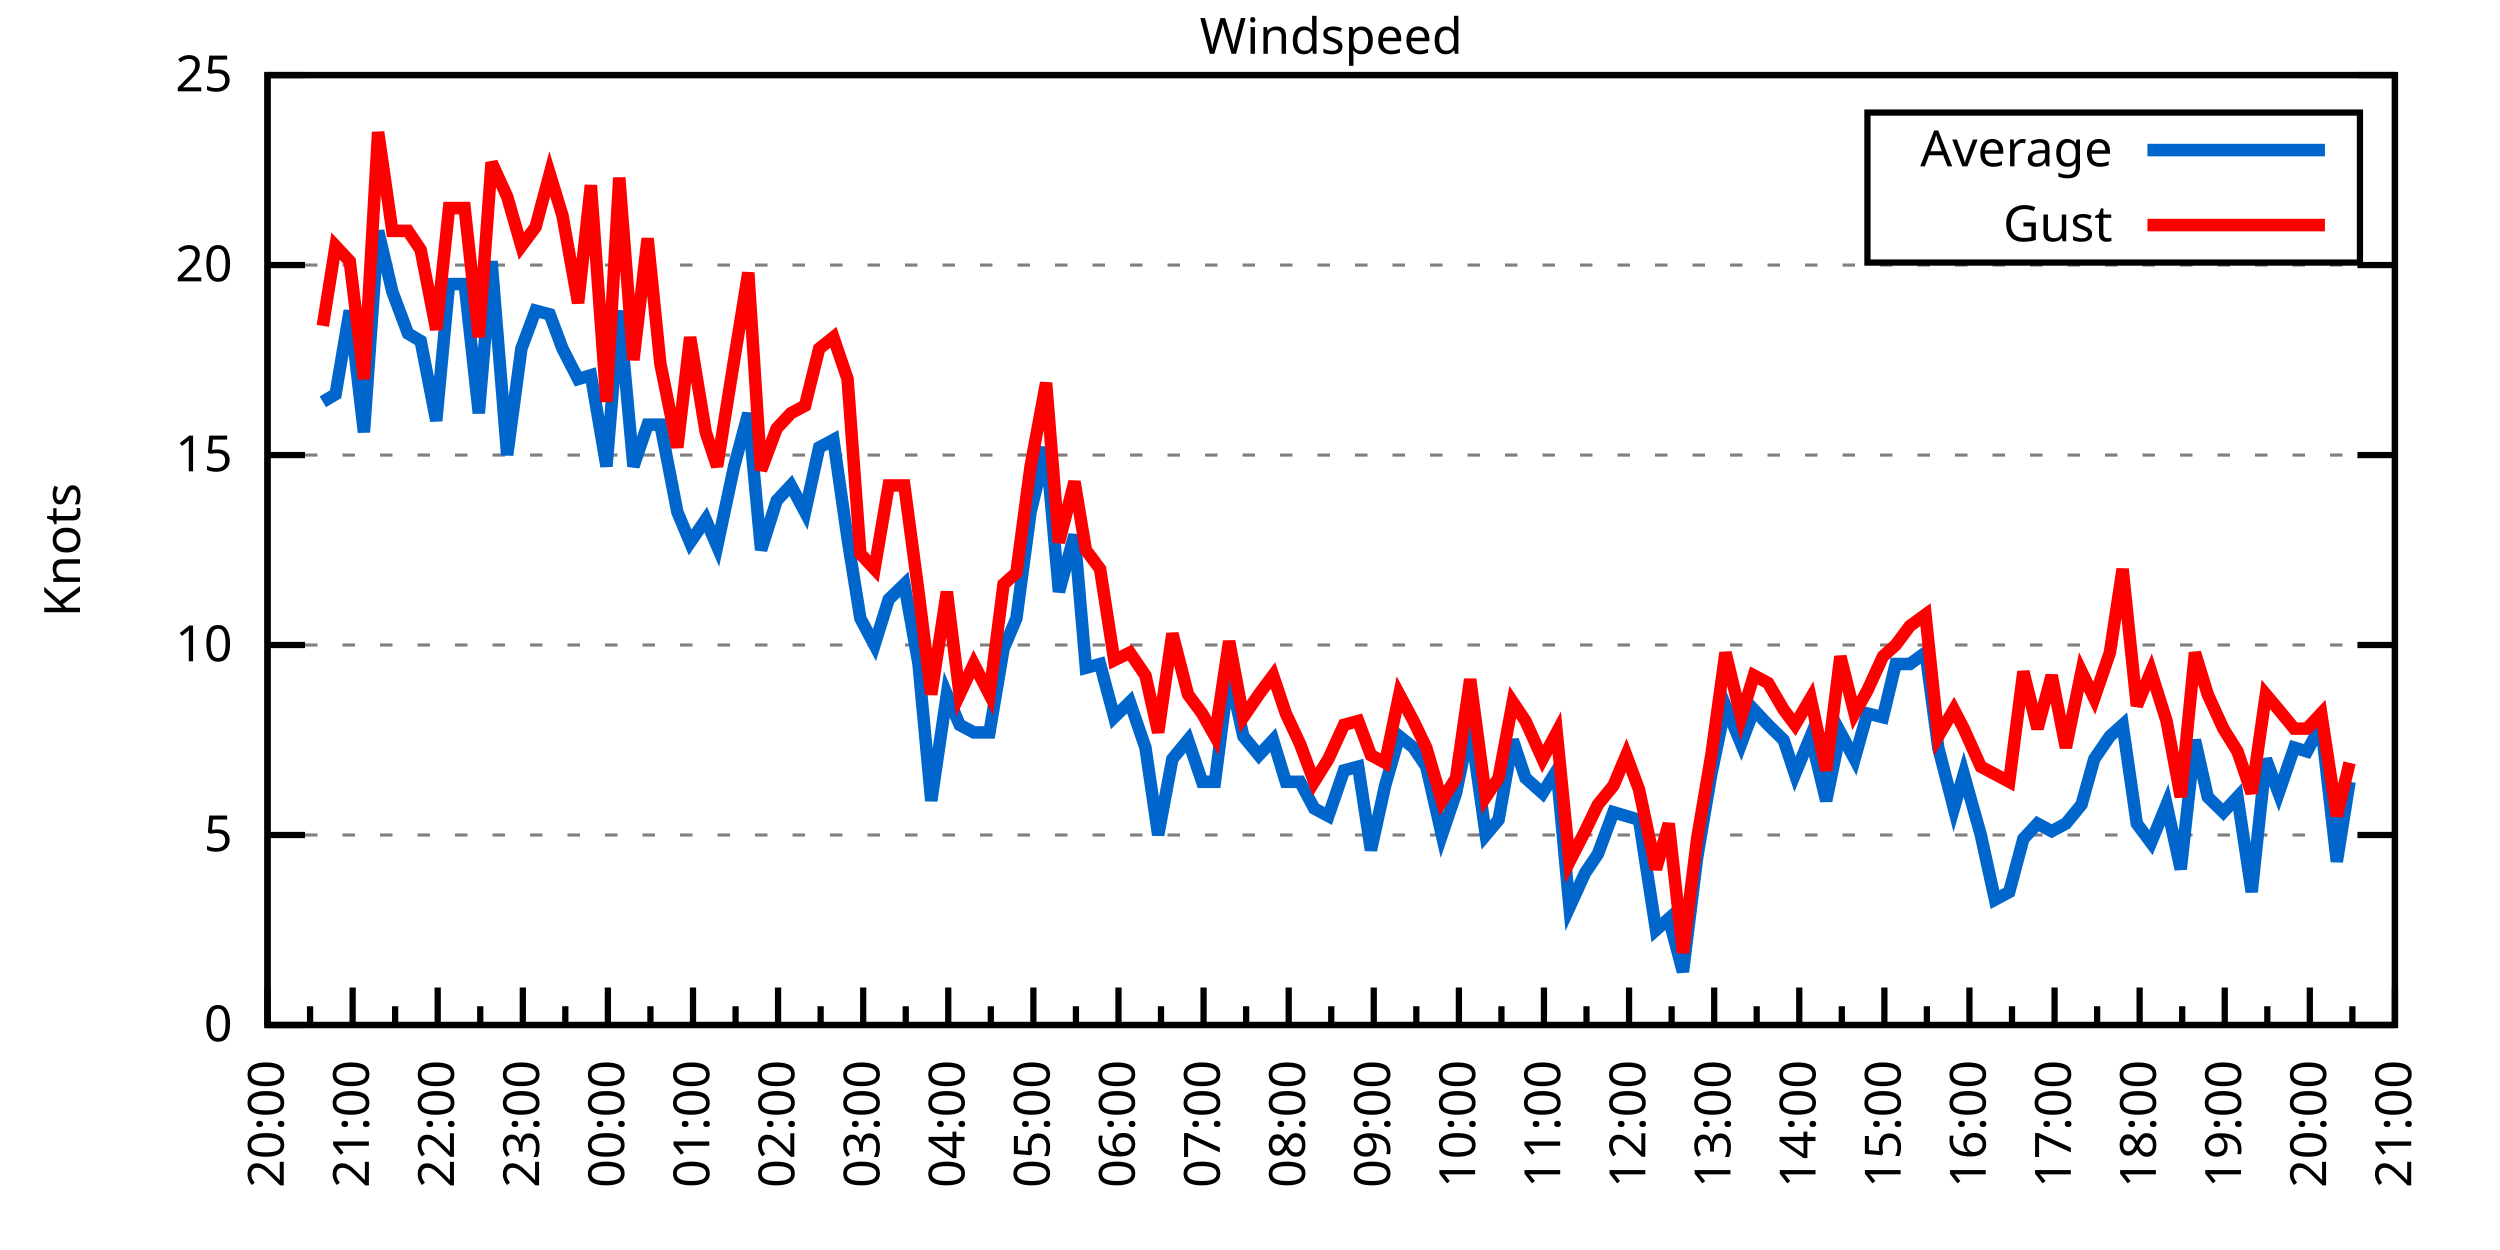
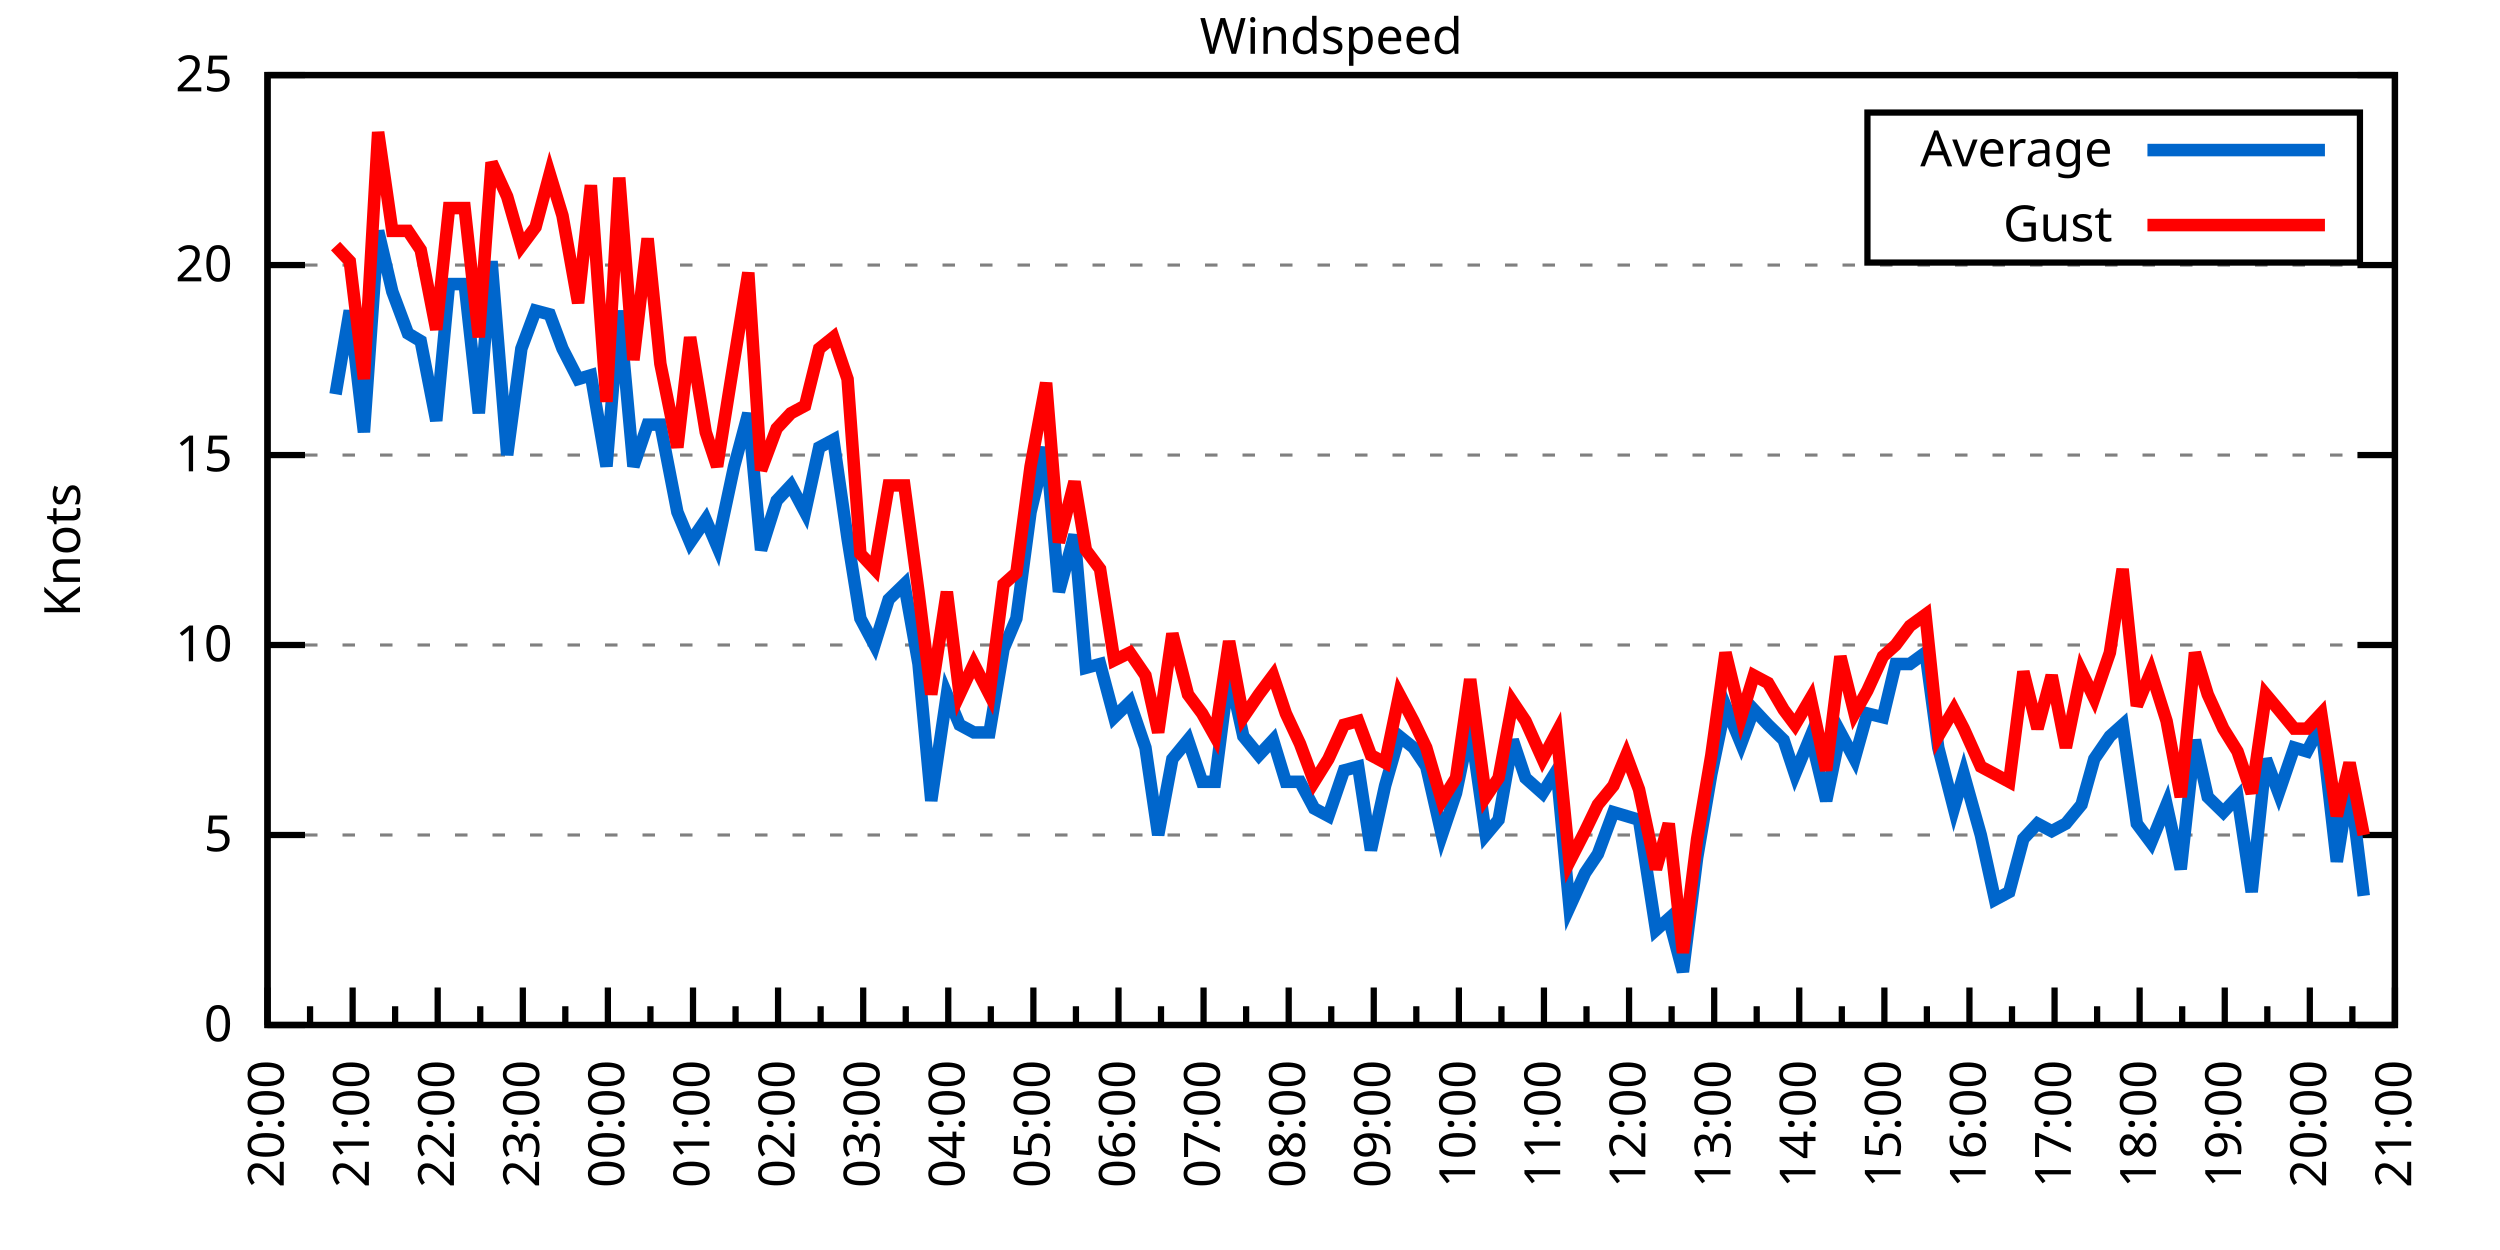
<svg xmlns="http://www.w3.org/2000/svg" xmlns:xlink="http://www.w3.org/1999/xlink" width="400" height="200" viewBox="0 0 400 200">
  <g id="gnuplot_canvas">
    <rect x="0" y="0" width="400" height="200" fill="none" />
    <defs>
      <circle id="gpDot" r="0.5" stroke-width="0.5" stroke="currentColor" />
      <path id="gpPt0" stroke-width="0.333" stroke="currentColor" d="M-1,0 h2 M0,-1 v2" />
      <path id="gpPt1" stroke-width="0.333" stroke="currentColor" d="M-1,-1 L1,1 M1,-1 L-1,1" />
      <path id="gpPt2" stroke-width="0.333" stroke="currentColor" d="M-1,0 L1,0 M0,-1 L0,1 M-1,-1 L1,1 M-1,1 L1,-1" />
      <rect id="gpPt3" stroke-width="0.333" stroke="currentColor" x="-1" y="-1" width="2" height="2" />
      <rect id="gpPt4" stroke-width="0.333" stroke="currentColor" fill="currentColor" x="-1" y="-1" width="2" height="2" />
      <circle id="gpPt5" stroke-width="0.333" stroke="currentColor" cx="0" cy="0" r="1" />
      <use xlink:href="#gpPt5" id="gpPt6" fill="currentColor" stroke="none" />
      <path id="gpPt7" stroke-width="0.333" stroke="currentColor" d="M0,-1.33 L-1.33,0.67 L1.33,0.67 z" />
      <use xlink:href="#gpPt7" id="gpPt8" fill="currentColor" stroke="none" />
      <use xlink:href="#gpPt7" id="gpPt9" stroke="currentColor" transform="rotate(180)" />
      <use xlink:href="#gpPt9" id="gpPt10" fill="currentColor" stroke="none" />
      <use xlink:href="#gpPt3" id="gpPt11" stroke="currentColor" transform="rotate(45)" />
      <use xlink:href="#gpPt11" id="gpPt12" fill="currentColor" stroke="none" />
      <path id="gpPt13" stroke-width="0.333" stroke="currentColor" d="M0,1.330 L1.265,0.411 L0.782,-1.067 L-0.782,-1.076 L-1.265,0.411 z" />
      <use xlink:href="#gpPt13" id="gpPt14" fill="currentColor" stroke="none" />
      <filter id="textbox" filterUnits="objectBoundingBox" x="0" y="0" height="1" width="1">
        <feFlood flood-color="white" flood-opacity="1" result="bgnd" />
        <feComposite in="SourceGraphic" in2="bgnd" operator="atop" />
      </filter>
      <filter id="greybox" filterUnits="objectBoundingBox" x="0" y="0" height="1" width="1">
        <feFlood flood-color="lightgrey" flood-opacity="1" result="grey" />
        <feComposite in="SourceGraphic" in2="grey" operator="atop" />
      </filter>
    </defs>
    <g fill="none" color="white" stroke="currentColor" stroke-width="1.00" stroke-linecap="butt" stroke-linejoin="miter">
</g>
    <g fill="none" color="black" stroke="currentColor" stroke-width="1.00" stroke-linecap="butt" stroke-linejoin="miter">
      <g stroke="none" shape-rendering="crispEdges">
        <polygon fill="rgb(255, 255, 255)" points="42.80,164.00 383.18,164.00 383.18,12.02 42.80,12.02 " />
      </g>
    </g>
    <g fill="none" color="black" stroke="currentColor" stroke-width="1.00" stroke-linecap="butt" stroke-linejoin="miter">
</g>
    <g fill="none" color="black" stroke="black" stroke-width="0.50" stroke-linecap="butt" stroke-linejoin="miter">
</g>
    <g fill="none" color="gray" stroke="currentColor" stroke-width="0.50" stroke-linecap="butt" stroke-linejoin="miter">
      <path stroke="gray" stroke-dasharray="2,4" class="gridline" d="M42.80,164.00 L383.19,164.00  " />
    </g>
    <g fill="none" color="gray" stroke="gray" stroke-width="1.00" stroke-linecap="butt" stroke-linejoin="miter">
</g>
    <g fill="none" color="black" stroke="currentColor" stroke-width="1.00" stroke-linecap="butt" stroke-linejoin="miter">
      <path stroke="black" d="M42.80,164.00 L48.80,164.00 M383.19,164.00 L377.19,164.00  " />
      <g transform="translate(37.20,166.60)" stroke="none" fill="black" font-family="Sans" font-size="8.00" text-anchor="end">
        <text>
          <tspan font-family="Sans"> 0</tspan>
        </text>
      </g>
    </g>
    <g fill="none" color="black" stroke="currentColor" stroke-width="1.00" stroke-linecap="butt" stroke-linejoin="miter">
</g>
    <g fill="none" color="black" stroke="black" stroke-width="0.50" stroke-linecap="butt" stroke-linejoin="miter">
</g>
    <g fill="none" color="gray" stroke="currentColor" stroke-width="0.50" stroke-linecap="butt" stroke-linejoin="miter">
      <path stroke="gray" stroke-dasharray="2,4" class="gridline" d="M42.80,133.60 L383.19,133.60  " />
    </g>
    <g fill="none" color="gray" stroke="gray" stroke-width="1.00" stroke-linecap="butt" stroke-linejoin="miter">
</g>
    <g fill="none" color="black" stroke="currentColor" stroke-width="1.00" stroke-linecap="butt" stroke-linejoin="miter">
      <path stroke="black" d="M42.80,133.60 L48.80,133.60 M383.19,133.60 L377.19,133.60  " />
      <g transform="translate(37.20,136.20)" stroke="none" fill="black" font-family="Sans" font-size="8.00" text-anchor="end">
        <text>
          <tspan font-family="Sans"> 5</tspan>
        </text>
      </g>
    </g>
    <g fill="none" color="black" stroke="currentColor" stroke-width="1.00" stroke-linecap="butt" stroke-linejoin="miter">
</g>
    <g fill="none" color="black" stroke="black" stroke-width="0.50" stroke-linecap="butt" stroke-linejoin="miter">
</g>
    <g fill="none" color="gray" stroke="currentColor" stroke-width="0.50" stroke-linecap="butt" stroke-linejoin="miter">
      <path stroke="gray" stroke-dasharray="2,4" class="gridline" d="M42.80,103.20 L383.19,103.20  " />
    </g>
    <g fill="none" color="gray" stroke="gray" stroke-width="1.00" stroke-linecap="butt" stroke-linejoin="miter">
</g>
    <g fill="none" color="black" stroke="currentColor" stroke-width="1.00" stroke-linecap="butt" stroke-linejoin="miter">
      <path stroke="black" d="M42.80,103.20 L48.80,103.20 M383.19,103.20 L377.19,103.20  " />
      <g transform="translate(37.20,105.80)" stroke="none" fill="black" font-family="Sans" font-size="8.00" text-anchor="end">
        <text>
          <tspan font-family="Sans"> 10</tspan>
        </text>
      </g>
    </g>
    <g fill="none" color="black" stroke="currentColor" stroke-width="1.00" stroke-linecap="butt" stroke-linejoin="miter">
</g>
    <g fill="none" color="black" stroke="black" stroke-width="0.50" stroke-linecap="butt" stroke-linejoin="miter">
</g>
    <g fill="none" color="gray" stroke="currentColor" stroke-width="0.50" stroke-linecap="butt" stroke-linejoin="miter">
      <path stroke="gray" stroke-dasharray="2,4" class="gridline" d="M42.80,72.81 L383.19,72.81  " />
    </g>
    <g fill="none" color="gray" stroke="gray" stroke-width="1.00" stroke-linecap="butt" stroke-linejoin="miter">
</g>
    <g fill="none" color="black" stroke="currentColor" stroke-width="1.00" stroke-linecap="butt" stroke-linejoin="miter">
      <path stroke="black" d="M42.80,72.81 L48.80,72.81 M383.19,72.81 L377.19,72.81  " />
      <g transform="translate(37.20,75.41)" stroke="none" fill="black" font-family="Sans" font-size="8.00" text-anchor="end">
        <text>
          <tspan font-family="Sans"> 15</tspan>
        </text>
      </g>
    </g>
    <g fill="none" color="black" stroke="currentColor" stroke-width="1.00" stroke-linecap="butt" stroke-linejoin="miter">
</g>
    <g fill="none" color="black" stroke="black" stroke-width="0.50" stroke-linecap="butt" stroke-linejoin="miter">
</g>
    <g fill="none" color="gray" stroke="currentColor" stroke-width="0.50" stroke-linecap="butt" stroke-linejoin="miter">
      <path stroke="gray" stroke-dasharray="2,4" class="gridline" d="M42.80,42.41 L383.19,42.41  " />
    </g>
    <g fill="none" color="gray" stroke="gray" stroke-width="1.00" stroke-linecap="butt" stroke-linejoin="miter">
</g>
    <g fill="none" color="black" stroke="currentColor" stroke-width="1.00" stroke-linecap="butt" stroke-linejoin="miter">
      <path stroke="black" d="M42.80,42.41 L48.80,42.41 M383.19,42.41 L377.19,42.41  " />
      <g transform="translate(37.20,45.01)" stroke="none" fill="black" font-family="Sans" font-size="8.00" text-anchor="end">
        <text>
          <tspan font-family="Sans"> 20</tspan>
        </text>
      </g>
    </g>
    <g fill="none" color="black" stroke="currentColor" stroke-width="1.00" stroke-linecap="butt" stroke-linejoin="miter">
</g>
    <g fill="none" color="black" stroke="black" stroke-width="0.50" stroke-linecap="butt" stroke-linejoin="miter">
</g>
    <g fill="none" color="gray" stroke="currentColor" stroke-width="0.50" stroke-linecap="butt" stroke-linejoin="miter">
      <path stroke="gray" stroke-dasharray="2,4" class="gridline" d="M42.80,12.01 L383.19,12.01  " />
    </g>
    <g fill="none" color="gray" stroke="gray" stroke-width="1.00" stroke-linecap="butt" stroke-linejoin="miter">
</g>
    <g fill="none" color="black" stroke="currentColor" stroke-width="1.00" stroke-linecap="butt" stroke-linejoin="miter">
      <path stroke="black" d="M42.80,12.01 L48.80,12.01 M383.19,12.01 L377.19,12.01  " />
      <g transform="translate(37.20,14.61)" stroke="none" fill="black" font-family="Sans" font-size="8.00" text-anchor="end">
        <text>
          <tspan font-family="Sans"> 25</tspan>
        </text>
      </g>
    </g>
    <g fill="none" color="black" stroke="currentColor" stroke-width="1.00" stroke-linecap="butt" stroke-linejoin="miter">
      <path stroke="black" d="M42.80,164.00 L42.80,158.00  " />
      <g transform="translate(45.40,169.60) rotate(270)" stroke="none" fill="black" font-family="Sans" font-size="8.00" text-anchor="end">
        <text>
          <tspan font-family="Sans">20:00</tspan>
        </text>
      </g>
    </g>
    <g fill="none" color="black" stroke="currentColor" stroke-width="1.00" stroke-linecap="butt" stroke-linejoin="miter">
      <path stroke="black" d="M49.61,164.00 L49.61,161.00 M56.42,164.00 L56.42,158.00  " />
      <g transform="translate(59.02,169.60) rotate(270)" stroke="none" fill="black" font-family="Sans" font-size="8.00" text-anchor="end">
        <text>
          <tspan font-family="Sans">21:00</tspan>
        </text>
      </g>
    </g>
    <g fill="none" color="black" stroke="currentColor" stroke-width="1.00" stroke-linecap="butt" stroke-linejoin="miter">
      <path stroke="black" d="M63.22,164.00 L63.22,161.00 M70.03,164.00 L70.03,158.00  " />
      <g transform="translate(72.63,169.60) rotate(270)" stroke="none" fill="black" font-family="Sans" font-size="8.00" text-anchor="end">
        <text>
          <tspan font-family="Sans">22:00</tspan>
        </text>
      </g>
    </g>
    <g fill="none" color="black" stroke="currentColor" stroke-width="1.00" stroke-linecap="butt" stroke-linejoin="miter">
      <path stroke="black" d="M76.84,164.00 L76.84,161.00 M83.65,164.00 L83.65,158.00  " />
      <g transform="translate(86.25,169.60) rotate(270)" stroke="none" fill="black" font-family="Sans" font-size="8.00" text-anchor="end">
        <text>
          <tspan font-family="Sans">23:00</tspan>
        </text>
      </g>
    </g>
    <g fill="none" color="black" stroke="currentColor" stroke-width="1.00" stroke-linecap="butt" stroke-linejoin="miter">
      <path stroke="black" d="M90.45,164.00 L90.45,161.00 M97.26,164.00 L97.26,158.00  " />
      <g transform="translate(99.86,169.60) rotate(270)" stroke="none" fill="black" font-family="Sans" font-size="8.00" text-anchor="end">
        <text>
          <tspan font-family="Sans">00:00</tspan>
        </text>
      </g>
    </g>
    <g fill="none" color="black" stroke="currentColor" stroke-width="1.00" stroke-linecap="butt" stroke-linejoin="miter">
      <path stroke="black" d="M104.07,164.00 L104.07,161.00 M110.88,164.00 L110.88,158.00  " />
      <g transform="translate(113.48,169.60) rotate(270)" stroke="none" fill="black" font-family="Sans" font-size="8.00" text-anchor="end">
        <text>
          <tspan font-family="Sans">01:00</tspan>
        </text>
      </g>
    </g>
    <g fill="none" color="black" stroke="currentColor" stroke-width="1.00" stroke-linecap="butt" stroke-linejoin="miter">
      <path stroke="black" d="M117.69,164.00 L117.69,161.00 M124.49,164.00 L124.49,158.00  " />
      <g transform="translate(127.09,169.60) rotate(270)" stroke="none" fill="black" font-family="Sans" font-size="8.00" text-anchor="end">
        <text>
          <tspan font-family="Sans">02:00</tspan>
        </text>
      </g>
    </g>
    <g fill="none" color="black" stroke="currentColor" stroke-width="1.00" stroke-linecap="butt" stroke-linejoin="miter">
      <path stroke="black" d="M131.30,164.00 L131.30,161.00 M138.11,164.00 L138.11,158.00  " />
      <g transform="translate(140.71,169.60) rotate(270)" stroke="none" fill="black" font-family="Sans" font-size="8.00" text-anchor="end">
        <text>
          <tspan font-family="Sans">03:00</tspan>
        </text>
      </g>
    </g>
    <g fill="none" color="black" stroke="currentColor" stroke-width="1.00" stroke-linecap="butt" stroke-linejoin="miter">
      <path stroke="black" d="M144.92,164.00 L144.92,161.00 M151.72,164.00 L151.72,158.00  " />
      <g transform="translate(154.32,169.60) rotate(270)" stroke="none" fill="black" font-family="Sans" font-size="8.00" text-anchor="end">
        <text>
          <tspan font-family="Sans">04:00</tspan>
        </text>
      </g>
    </g>
    <g fill="none" color="black" stroke="currentColor" stroke-width="1.00" stroke-linecap="butt" stroke-linejoin="miter">
      <path stroke="black" d="M158.53,164.00 L158.53,161.00 M165.34,164.00 L165.34,158.00  " />
      <g transform="translate(167.94,169.60) rotate(270)" stroke="none" fill="black" font-family="Sans" font-size="8.00" text-anchor="end">
        <text>
          <tspan font-family="Sans">05:00</tspan>
        </text>
      </g>
    </g>
    <g fill="none" color="black" stroke="currentColor" stroke-width="1.00" stroke-linecap="butt" stroke-linejoin="miter">
      <path stroke="black" d="M172.15,164.00 L172.15,161.00 M178.96,164.00 L178.96,158.00  " />
      <g transform="translate(181.56,169.60) rotate(270)" stroke="none" fill="black" font-family="Sans" font-size="8.00" text-anchor="end">
        <text>
          <tspan font-family="Sans">06:00</tspan>
        </text>
      </g>
    </g>
    <g fill="none" color="black" stroke="currentColor" stroke-width="1.00" stroke-linecap="butt" stroke-linejoin="miter">
      <path stroke="black" d="M185.76,164.00 L185.76,161.00 M192.57,164.00 L192.57,158.00  " />
      <g transform="translate(195.17,169.60) rotate(270)" stroke="none" fill="black" font-family="Sans" font-size="8.00" text-anchor="end">
        <text>
          <tspan font-family="Sans">07:00</tspan>
        </text>
      </g>
    </g>
    <g fill="none" color="black" stroke="currentColor" stroke-width="1.00" stroke-linecap="butt" stroke-linejoin="miter">
      <path stroke="black" d="M199.38,164.00 L199.38,161.00 M206.19,164.00 L206.19,158.00  " />
      <g transform="translate(208.79,169.60) rotate(270)" stroke="none" fill="black" font-family="Sans" font-size="8.00" text-anchor="end">
        <text>
          <tspan font-family="Sans">08:00</tspan>
        </text>
      </g>
    </g>
    <g fill="none" color="black" stroke="currentColor" stroke-width="1.00" stroke-linecap="butt" stroke-linejoin="miter">
      <path stroke="black" d="M213.00,164.00 L213.00,161.00 M219.80,164.00 L219.80,158.00  " />
      <g transform="translate(222.40,169.60) rotate(270)" stroke="none" fill="black" font-family="Sans" font-size="8.00" text-anchor="end">
        <text>
          <tspan font-family="Sans">09:00</tspan>
        </text>
      </g>
    </g>
    <g fill="none" color="black" stroke="currentColor" stroke-width="1.00" stroke-linecap="butt" stroke-linejoin="miter">
      <path stroke="black" d="M226.61,164.00 L226.61,161.00 M233.42,164.00 L233.42,158.00  " />
      <g transform="translate(236.02,169.60) rotate(270)" stroke="none" fill="black" font-family="Sans" font-size="8.00" text-anchor="end">
        <text>
          <tspan font-family="Sans">10:00</tspan>
        </text>
      </g>
    </g>
    <g fill="none" color="black" stroke="currentColor" stroke-width="1.00" stroke-linecap="butt" stroke-linejoin="miter">
      <path stroke="black" d="M240.23,164.00 L240.23,161.00 M247.03,164.00 L247.03,158.00  " />
      <g transform="translate(249.63,169.60) rotate(270)" stroke="none" fill="black" font-family="Sans" font-size="8.00" text-anchor="end">
        <text>
          <tspan font-family="Sans">11:00</tspan>
        </text>
      </g>
    </g>
    <g fill="none" color="black" stroke="currentColor" stroke-width="1.00" stroke-linecap="butt" stroke-linejoin="miter">
      <path stroke="black" d="M253.84,164.00 L253.84,161.00 M260.65,164.00 L260.65,158.00  " />
      <g transform="translate(263.25,169.60) rotate(270)" stroke="none" fill="black" font-family="Sans" font-size="8.00" text-anchor="end">
        <text>
          <tspan font-family="Sans">12:00</tspan>
        </text>
      </g>
    </g>
    <g fill="none" color="black" stroke="currentColor" stroke-width="1.00" stroke-linecap="butt" stroke-linejoin="miter">
      <path stroke="black" d="M267.46,164.00 L267.46,161.00 M274.27,164.00 L274.27,158.00  " />
      <g transform="translate(276.87,169.60) rotate(270)" stroke="none" fill="black" font-family="Sans" font-size="8.00" text-anchor="end">
        <text>
          <tspan font-family="Sans">13:00</tspan>
        </text>
      </g>
    </g>
    <g fill="none" color="black" stroke="currentColor" stroke-width="1.00" stroke-linecap="butt" stroke-linejoin="miter">
      <path stroke="black" d="M281.07,164.00 L281.07,161.00 M287.88,164.00 L287.88,158.00  " />
      <g transform="translate(290.48,169.60) rotate(270)" stroke="none" fill="black" font-family="Sans" font-size="8.00" text-anchor="end">
        <text>
          <tspan font-family="Sans">14:00</tspan>
        </text>
      </g>
    </g>
    <g fill="none" color="black" stroke="currentColor" stroke-width="1.00" stroke-linecap="butt" stroke-linejoin="miter">
      <path stroke="black" d="M294.69,164.00 L294.69,161.00 M301.50,164.00 L301.50,158.00  " />
      <g transform="translate(304.10,169.60) rotate(270)" stroke="none" fill="black" font-family="Sans" font-size="8.00" text-anchor="end">
        <text>
          <tspan font-family="Sans">15:00</tspan>
        </text>
      </g>
    </g>
    <g fill="none" color="black" stroke="currentColor" stroke-width="1.00" stroke-linecap="butt" stroke-linejoin="miter">
      <path stroke="black" d="M308.30,164.00 L308.30,161.00 M315.11,164.00 L315.11,158.00  " />
      <g transform="translate(317.71,169.60) rotate(270)" stroke="none" fill="black" font-family="Sans" font-size="8.00" text-anchor="end">
        <text>
          <tspan font-family="Sans">16:00</tspan>
        </text>
      </g>
    </g>
    <g fill="none" color="black" stroke="currentColor" stroke-width="1.00" stroke-linecap="butt" stroke-linejoin="miter">
      <path stroke="black" d="M321.92,164.00 L321.92,161.00 M328.73,164.00 L328.73,158.00  " />
      <g transform="translate(331.33,169.60) rotate(270)" stroke="none" fill="black" font-family="Sans" font-size="8.00" text-anchor="end">
        <text>
          <tspan font-family="Sans">17:00</tspan>
        </text>
      </g>
    </g>
    <g fill="none" color="black" stroke="currentColor" stroke-width="1.00" stroke-linecap="butt" stroke-linejoin="miter">
      <path stroke="black" d="M335.54,164.00 L335.54,161.00 M342.34,164.00 L342.34,158.00  " />
      <g transform="translate(344.94,169.60) rotate(270)" stroke="none" fill="black" font-family="Sans" font-size="8.00" text-anchor="end">
        <text>
          <tspan font-family="Sans">18:00</tspan>
        </text>
      </g>
    </g>
    <g fill="none" color="black" stroke="currentColor" stroke-width="1.00" stroke-linecap="butt" stroke-linejoin="miter">
      <path stroke="black" d="M349.15,164.00 L349.15,161.00 M355.96,164.00 L355.96,158.00  " />
      <g transform="translate(358.56,169.60) rotate(270)" stroke="none" fill="black" font-family="Sans" font-size="8.00" text-anchor="end">
        <text>
          <tspan font-family="Sans">19:00</tspan>
        </text>
      </g>
    </g>
    <g fill="none" color="black" stroke="currentColor" stroke-width="1.00" stroke-linecap="butt" stroke-linejoin="miter">
      <path stroke="black" d="M362.77,164.00 L362.77,161.00 M369.57,164.00 L369.57,158.00  " />
      <g transform="translate(372.17,169.60) rotate(270)" stroke="none" fill="black" font-family="Sans" font-size="8.00" text-anchor="end">
        <text>
          <tspan font-family="Sans">20:00</tspan>
        </text>
      </g>
    </g>
    <g fill="none" color="black" stroke="currentColor" stroke-width="1.00" stroke-linecap="butt" stroke-linejoin="miter">
      <path stroke="black" d="M376.38,164.00 L376.38,161.00 M383.19,164.00 L383.19,158.00  " />
      <g transform="translate(385.79,169.60) rotate(270)" stroke="none" fill="black" font-family="Sans" font-size="8.00" text-anchor="end">
        <text>
          <tspan font-family="Sans">21:00</tspan>
        </text>
      </g>
    </g>
    <g fill="none" color="black" stroke="currentColor" stroke-width="1.00" stroke-linecap="butt" stroke-linejoin="miter">
</g>
    <g fill="none" color="black" stroke="currentColor" stroke-width="1.00" stroke-linecap="butt" stroke-linejoin="miter">
      <path stroke="black" d="M42.80,12.01 L42.80,164.00 L383.19,164.00 L383.19,12.01 L42.80,12.01 Z  " />
    </g>
    <g fill="none" color="black" stroke="currentColor" stroke-width="1.00" stroke-linecap="butt" stroke-linejoin="miter">
      <g transform="translate(12.80,88.01) rotate(270)" stroke="none" fill="black" font-family="Sans" font-size="8.00" text-anchor="middle">
        <text>
          <tspan font-family="Sans">Knots</tspan>
        </text>
      </g>
    </g>
    <g fill="none" color="black" stroke="currentColor" stroke-width="1.00" stroke-linecap="butt" stroke-linejoin="miter">
</g>
    <g fill="none" color="black" stroke="currentColor" stroke-width="1.00" stroke-linecap="butt" stroke-linejoin="miter">
      <path stroke="black" d="M298.79,42.01 L298.79,18.01 L377.59,18.01 L377.59,42.01 L298.79,42.01 Z  " />
    </g>
    <g id="Windspeed_plot_1">
      <g fill="none" color="white" stroke="black" stroke-width="2.00" stroke-linecap="butt" stroke-linejoin="miter">
</g>
      <g fill="none" color="black" stroke="currentColor" stroke-width="2.00" stroke-linecap="butt" stroke-linejoin="miter">
        <g transform="translate(337.99,26.61)" stroke="none" fill="black" font-family="Sans" font-size="8.00" text-anchor="end">
          <text>
            <tspan font-family="Sans">Average</tspan>
          </text>
        </g>
      </g>
      <g fill="none" color="black" stroke="currentColor" stroke-width="2.00" stroke-linecap="butt" stroke-linejoin="miter">
-         <path stroke="rgb(  0, 102, 204)" d="M343.59,24.01 L371.99,24.01 M51.65,64.29 L53.69,63.08 L55.96,49.70 L58.23,69.16 L60.50,36.94 L62.77,46.66   L65.27,53.35 L67.31,54.57 L69.80,67.33 L71.85,45.45 L74.34,45.45 L76.61,66.12 L78.65,41.80 L81.15,72.81   L83.42,55.78 L85.69,49.70 L87.96,50.31 L90.00,55.78 L92.50,60.65 L94.54,60.04 L97.04,74.63 L99.08,49.70   L101.35,74.63 L103.62,67.94 L105.66,67.94 L108.38,81.93 L110.42,86.79 L112.92,83.14 L114.74,87.40 L117.46,74.63   L119.73,66.12 L121.77,88.00 L124.27,80.10 L126.54,77.67 L128.81,81.93 L131.07,71.59 L133.34,70.37 L135.61,86.18   L137.66,98.95 L139.92,103.20 L142.19,95.91 L144.69,93.48 L146.96,106.24 L149.00,128.13 L151.50,111.11 L153.54,115.97   L155.81,117.19 L158.31,117.19 L160.57,103.81 L162.62,98.95 L164.89,81.93 L167.38,71.59 L169.43,94.69 L171.92,85.57   L173.74,106.85 L176.01,106.24 L178.28,114.76 L180.77,112.32 L183.27,119.62 L185.31,133.60 L187.58,121.44 L190.08,118.40   L192.34,125.09 L194.39,125.09 L196.66,107.46 L198.93,117.80 L201.42,120.83 L203.69,118.40 L205.73,125.09 L208.00,125.09   L210.27,129.35 L212.54,130.56 L215.04,123.27 L217.31,122.66 L219.35,136.03 L221.62,125.70 L223.89,117.80 L226.16,119.62   L228.20,122.66 L230.70,133.60 L232.96,126.91 L235.23,115.97 L237.73,133.60 L239.77,131.17 L242.04,118.40 L244.08,124.48   L246.81,126.91 L249.08,123.27 L251.12,145.15 L253.61,139.68 L255.66,136.64 L258.15,129.95 L260.20,130.56 L262.24,131.17   L264.96,148.80 L267.00,146.98 L269.27,155.49 L271.54,137.25 L273.81,123.87 L276.08,112.93 L278.58,119.01 L280.62,113.54   L282.89,115.97 L285.38,118.40 L287.20,123.87 L289.70,117.80 L292.19,128.13 L294.46,117.19 L296.73,121.44 L298.77,114.15   L301.27,114.76 L303.31,106.24 L305.58,106.24 L308.08,104.42 L310.12,119.62 L312.62,129.35 L314.20,123.87 L316.93,133.60   L319.20,143.94 L321.47,142.72 L323.74,134.21 L326.00,131.78 L328.27,132.99 L330.54,131.78 L333.04,128.74 L335.08,121.44   L337.58,117.80 L339.62,115.97 L341.89,131.78 L344.16,134.82 L346.65,128.74 L348.92,139.07 L351.19,118.40 L353.24,127.52   L355.73,129.95 L358.00,127.52 L360.27,142.72 L362.54,121.44 L364.58,126.91 L367.08,119.62 L369.12,120.23 L371.39,115.97   L373.89,137.86 L375.93,125.09  " />
+         <path stroke="rgb(  0, 102, 204)" d="M343.59,24.01 L371.99,24.01 M53.69,63.08 L55.96,49.70 L58.23,69.16 L60.50,36.94 L62.77,46.66 L65.27,53.35   L67.31,54.57 L69.80,67.33 L71.85,45.45 L74.34,45.45 L76.61,66.12 L78.65,41.80 L81.15,72.81 L83.42,55.78   L85.69,49.70 L87.96,50.31 L90.00,55.78 L92.50,60.65 L94.54,60.04 L97.04,74.63 L99.08,49.70 L101.35,74.63   L103.62,67.94 L105.66,67.94 L108.38,81.93 L110.42,86.79 L112.92,83.14 L114.74,87.40 L117.46,74.63 L119.73,66.12   L121.77,88.00 L124.27,80.10 L126.54,77.67 L128.81,81.93 L131.07,71.59 L133.34,70.37 L135.61,86.18 L137.66,98.95   L139.92,103.20 L142.19,95.91 L144.69,93.48 L146.96,106.24 L149.00,128.13 L151.50,111.11 L153.54,115.97 L155.81,117.19   L158.31,117.19 L160.57,103.81 L162.62,98.95 L164.89,81.93 L167.38,71.59 L169.43,94.69 L171.92,85.57 L173.74,106.85   L176.01,106.24 L178.28,114.76 L180.77,112.32 L183.27,119.62 L185.31,133.60 L187.58,121.44 L190.08,118.40 L192.34,125.09   L194.39,125.09 L196.66,107.46 L198.93,117.80 L201.42,120.83 L203.69,118.40 L205.73,125.09 L208.00,125.09 L210.27,129.35   L212.54,130.56 L215.04,123.27 L217.31,122.66 L219.35,136.03 L221.62,125.70 L223.89,117.80 L226.16,119.62 L228.20,122.66   L230.70,133.60 L232.96,126.91 L235.23,115.97 L237.73,133.60 L239.77,131.17 L242.04,118.40 L244.08,124.48 L246.81,126.91   L249.08,123.27 L251.12,145.15 L253.61,139.68 L255.66,136.64 L258.15,129.95 L260.20,130.56 L262.24,131.17 L264.96,148.80   L267.00,146.98 L269.27,155.49 L271.54,137.25 L273.81,123.87 L276.08,112.93 L278.58,119.01 L280.62,113.54 L282.89,115.97   L285.38,118.40 L287.20,123.87 L289.70,117.80 L292.19,128.13 L294.46,117.19 L296.73,121.44 L298.77,114.15 L301.27,114.76   L303.31,106.24 L305.58,106.24 L308.08,104.42 L310.12,119.62 L312.62,129.35 L314.20,123.87 L316.93,133.60 L319.20,143.94   L321.47,142.72 L323.74,134.21 L326.00,131.78 L328.27,132.99 L330.54,131.78 L333.04,128.74 L335.08,121.44 L337.58,117.80   L339.62,115.97 L341.89,131.78 L344.16,134.82 L346.65,128.74 L348.92,139.07 L351.19,118.40 L353.24,127.52 L355.73,129.95   L358.00,127.52 L360.27,142.72 L362.54,121.44 L364.58,126.91 L367.08,119.62 L369.12,120.23 L371.39,115.97 L373.89,137.86   L375.93,125.09 L378.20,143.33  " />
      </g>
    </g>
    <g id="Windspeed_plot_2">
      <g fill="none" color="black" stroke="currentColor" stroke-width="2.00" stroke-linecap="butt" stroke-linejoin="miter">
        <g transform="translate(337.99,38.61)" stroke="none" fill="black" font-family="Sans" font-size="8.00" text-anchor="end">
          <text>
            <tspan font-family="Sans">Gust</tspan>
          </text>
        </g>
      </g>
      <g fill="none" color="black" stroke="currentColor" stroke-width="2.00" stroke-linecap="butt" stroke-linejoin="miter">
-         <path stroke="rgb(255,   0,   0)" d="M343.59,36.01 L371.99,36.01 M51.65,52.14 L53.69,39.37 L55.96,41.80 L58.23,60.65 L60.50,21.13 L62.77,36.94   L65.27,36.94 L67.31,39.98 L69.80,52.74 L71.85,33.29 L74.34,33.29 L76.61,53.96 L78.65,25.99 L81.15,31.46   L83.42,39.37 L85.69,36.33 L87.96,27.82 L90.00,34.50 L92.50,48.49 L94.54,29.64 L97.04,64.29 L99.08,28.42   L101.35,57.61 L103.62,38.15 L105.66,58.21 L108.38,71.59 L110.42,53.96 L112.92,69.16 L114.74,74.63 L117.46,57.61   L119.73,43.62 L121.77,75.24 L124.27,68.55 L126.54,66.12 L128.81,64.90 L131.07,55.78 L133.34,53.96 L135.61,60.65   L137.66,88.61 L139.92,91.04 L142.19,77.67 L144.69,77.67 L146.96,94.69 L149.00,111.11 L151.50,94.69 L153.54,111.11   L155.81,106.24 L158.31,111.11 L160.57,93.48 L162.62,91.65 L164.89,74.63 L167.38,61.25 L169.43,86.79 L171.92,77.06   L173.74,88.00 L176.01,91.04 L178.28,105.64 L180.77,104.42 L183.27,108.07 L185.31,117.19 L187.58,101.38 L190.08,111.11   L192.34,114.15 L194.39,117.80 L196.66,102.60 L198.93,114.76 L201.42,111.11 L203.69,108.07 L205.73,114.15 L208.00,119.01   L210.27,125.09 L212.54,121.44 L215.04,115.97 L217.31,115.36 L219.35,120.83 L221.62,122.05 L223.89,111.11 L226.16,115.36   L228.20,119.62 L230.70,128.13 L232.96,124.48 L235.23,108.68 L237.73,127.52 L239.77,124.48 L242.04,112.32 L244.08,115.36   L246.81,121.44 L249.08,117.19 L251.12,137.86 L253.61,132.99 L255.66,128.74 L258.15,125.70 L260.20,120.83 L262.24,126.31   L264.96,139.07 L267.00,131.78 L269.27,152.45 L271.54,134.21 L273.81,120.83 L276.08,104.42 L278.58,114.76 L280.62,108.07   L282.89,109.28 L285.38,113.54 L287.20,115.97 L289.70,111.72 L292.19,123.27 L294.46,105.03 L296.73,114.15 L298.77,110.50   L301.27,105.03 L303.31,103.20 L305.58,100.16 L308.08,98.34 L310.12,117.80 L312.62,113.54 L314.20,116.58 L316.93,122.66   L319.20,123.87 L321.47,125.09 L323.74,107.46 L326.00,116.58 L328.27,108.07 L330.54,119.62 L333.04,107.46 L335.08,111.72   L337.58,104.42 L339.62,91.04 L341.89,112.93 L344.16,107.46 L346.65,115.36 L348.92,127.52 L351.19,104.42 L353.24,111.11   L355.73,116.58 L358.00,120.23 L360.27,126.91 L362.54,111.11 L364.58,113.54 L367.08,116.58 L369.12,116.58 L371.39,114.15   L373.89,130.56 L375.93,122.05  " />
+         <path stroke="rgb(255,   0,   0)" d="M343.59,36.01 L371.99,36.01 M53.69,39.37 L55.96,41.80 L58.23,60.65 L60.50,21.13 L62.77,36.94 L65.27,36.94   L67.31,39.98 L69.80,52.74 L71.85,33.29 L74.34,33.29 L76.61,53.96 L78.65,25.99 L81.15,31.46 L83.42,39.37   L85.69,36.33 L87.96,27.82 L90.00,34.50 L92.50,48.49 L94.54,29.64 L97.04,64.29 L99.08,28.42 L101.35,57.61   L103.62,38.15 L105.66,58.21 L108.38,71.59 L110.42,53.96 L112.92,69.16 L114.74,74.63 L117.46,57.61 L119.73,43.62   L121.77,75.24 L124.27,68.55 L126.54,66.12 L128.81,64.90 L131.07,55.78 L133.34,53.96 L135.61,60.65 L137.66,88.61   L139.92,91.04 L142.19,77.67 L144.69,77.67 L146.96,94.69 L149.00,111.11 L151.50,94.69 L153.54,111.11 L155.81,106.24   L158.31,111.11 L160.57,93.48 L162.62,91.65 L164.89,74.63 L167.38,61.25 L169.43,86.79 L171.92,77.06 L173.74,88.00   L176.01,91.04 L178.28,105.64 L180.77,104.42 L183.27,108.07 L185.31,117.19 L187.58,101.38 L190.08,111.11 L192.34,114.15   L194.39,117.80 L196.66,102.60 L198.93,114.76 L201.42,111.11 L203.69,108.07 L205.73,114.15 L208.00,119.01 L210.27,125.09   L212.54,121.44 L215.04,115.97 L217.31,115.36 L219.35,120.83 L221.62,122.05 L223.89,111.11 L226.16,115.36 L228.20,119.62   L230.70,128.13 L232.96,124.48 L235.23,108.68 L237.73,127.52 L239.77,124.48 L242.04,112.32 L244.08,115.36 L246.81,121.44   L249.08,117.19 L251.12,137.86 L253.61,132.99 L255.66,128.74 L258.15,125.70 L260.20,120.83 L262.24,126.31 L264.96,139.07   L267.00,131.78 L269.27,152.45 L271.54,134.21 L273.81,120.83 L276.08,104.42 L278.58,114.76 L280.62,108.07 L282.89,109.28   L285.38,113.54 L287.20,115.97 L289.70,111.72 L292.19,123.27 L294.46,105.03 L296.73,114.15 L298.77,110.50 L301.27,105.03   L303.31,103.20 L305.58,100.16 L308.08,98.34 L310.12,117.80 L312.62,113.54 L314.20,116.58 L316.93,122.66 L319.20,123.87   L321.47,125.09 L323.74,107.46 L326.00,116.58 L328.27,108.07 L330.54,119.62 L333.04,107.46 L335.08,111.72 L337.58,104.42   L339.62,91.04 L341.89,112.93 L344.16,107.46 L346.65,115.36 L348.92,127.52 L351.19,104.42 L353.24,111.11 L355.73,116.58   L358.00,120.23 L360.27,126.91 L362.54,111.11 L364.58,113.54 L367.08,116.58 L369.12,116.58 L371.39,114.15 L373.89,130.56   L375.93,122.05 L378.20,133.60  " />
      </g>
    </g>
    <g fill="none" color="black" stroke="currentColor" stroke-width="2.00" stroke-linecap="butt" stroke-linejoin="miter">
</g>
    <g fill="none" color="black" stroke="black" stroke-width="1.00" stroke-linecap="butt" stroke-linejoin="miter">
</g>
    <g fill="none" color="black" stroke="currentColor" stroke-width="1.00" stroke-linecap="butt" stroke-linejoin="miter">
      <path stroke="black" d="M42.80,12.01 L42.80,164.00 L383.19,164.00 L383.19,12.01 L42.80,12.01 Z  " />
    </g>
    <g fill="none" color="black" stroke="currentColor" stroke-width="1.00" stroke-linecap="butt" stroke-linejoin="miter">
      <g transform="translate(212.99,8.61)" stroke="none" fill="black" font-family="Sans" font-size="8.00" text-anchor="middle">
        <text>
          <tspan font-family="Sans">Windspeed</tspan>
        </text>
      </g>
    </g>
    <g fill="none" color="black" stroke="currentColor" stroke-width="1.00" stroke-linecap="butt" stroke-linejoin="miter">
</g>
  </g>
</svg>
